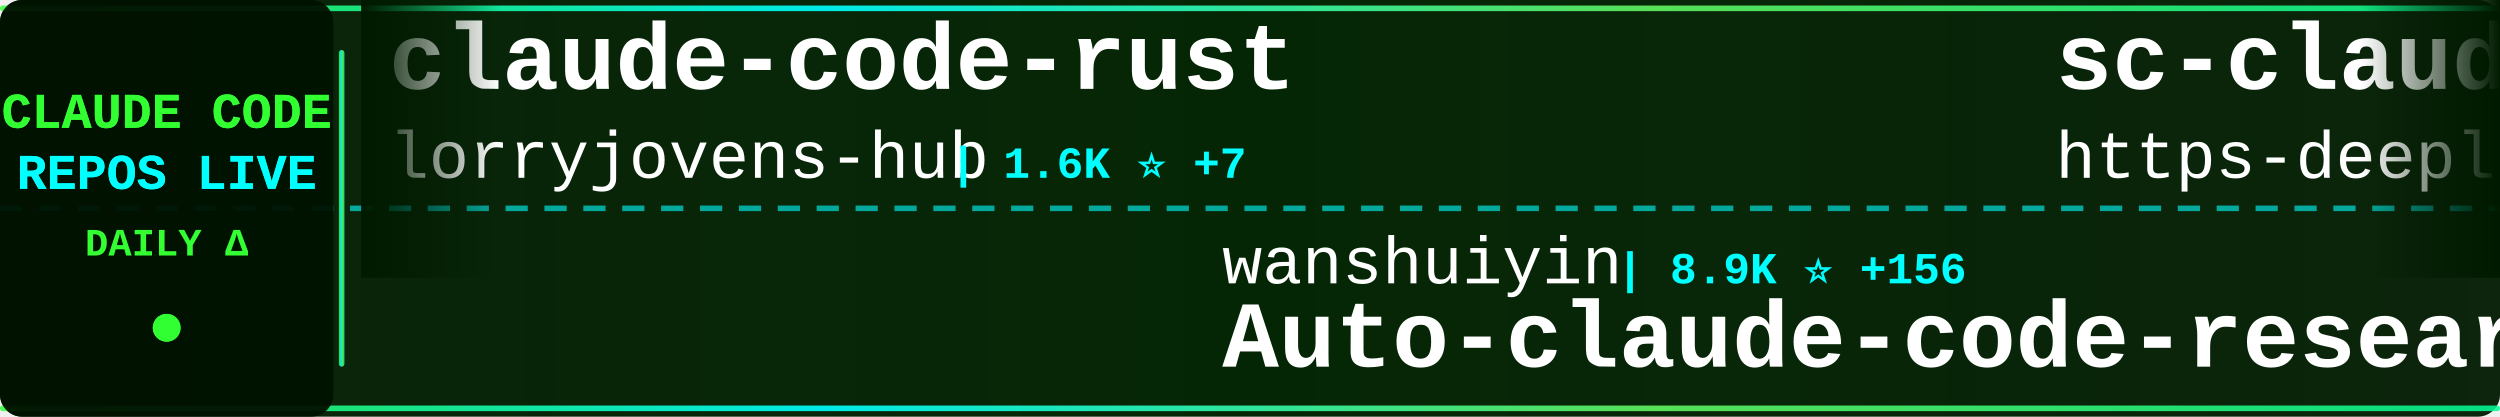
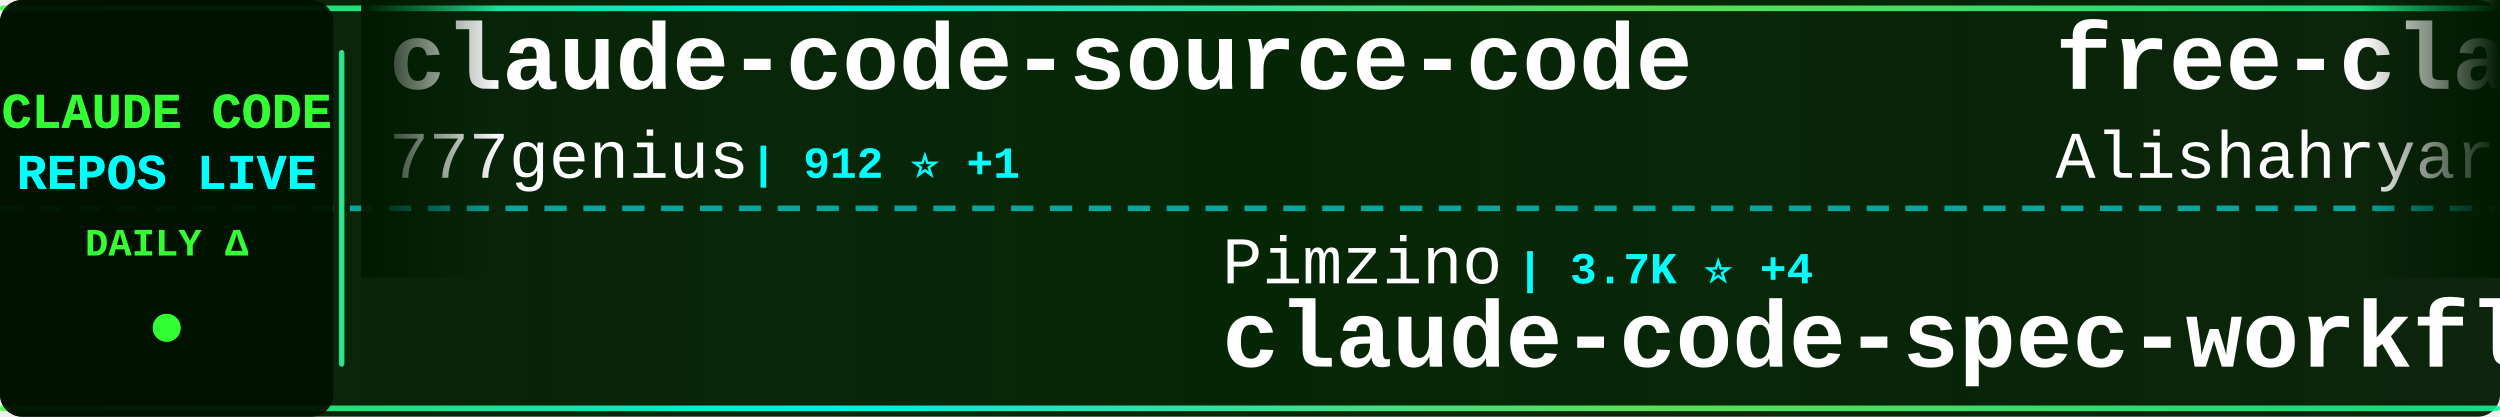
<svg xmlns="http://www.w3.org/2000/svg" width="900" height="150">
  <defs>
    <linearGradient id="tickerBg" x1="0%" y1="0%" x2="100%" y2="0%">
      <stop offset="0%" style="stop-color:#001a00;stop-opacity:0.95" />
      <stop offset="50%" style="stop-color:#002200;stop-opacity:0.98" />
      <stop offset="100%" style="stop-color:#001a00;stop-opacity:0.95" />
    </linearGradient>
    <linearGradient id="borderGrad" x1="0%" y1="0%" x2="100%" y2="0%">
      <stop offset="0%" style="stop-color:#33ff33;stop-opacity:0.85">
        <animate attributeName="stop-opacity" values="0.85;1;0.85" dur="2s" repeatCount="indefinite" />
      </stop>
      <stop offset="33%" style="stop-color:#00ffff;stop-opacity:0.9">
        <animate attributeName="stop-opacity" values="0.9;1;0.9" dur="2.2s" repeatCount="indefinite" />
      </stop>
      <stop offset="66%" style="stop-color:#66ff66;stop-opacity:0.85">
        <animate attributeName="stop-opacity" values="0.85;1;0.85" dur="1.8s" repeatCount="indefinite" />
      </stop>
      <stop offset="100%" style="stop-color:#00ff99;stop-opacity:0.85">
        <animate attributeName="stop-opacity" values="0.85;1;0.85" dur="2s" repeatCount="indefinite" />
      </stop>
    </linearGradient>
    <filter id="textGlow">
      <feGaussianBlur stdDeviation="0.1" result="coloredBlur" />
      <feMerge>
        <feMergeNode in="coloredBlur" />
        <feMergeNode in="SourceGraphic" />
      </feMerge>
    </filter>
    <filter id="metricGlow">
      <feGaussianBlur stdDeviation="0.2" result="coloredBlur" />
      <feMerge>
        <feMergeNode in="coloredBlur" />
        <feMergeNode in="SourceGraphic" />
      </feMerge>
    </filter>
    <linearGradient id="leftFade" x1="0%" y1="0%" x2="100%" y2="0%">
      <stop offset="0%" style="stop-color:#001a00;stop-opacity:1" />
      <stop offset="100%" style="stop-color:#001a00;stop-opacity:0" />
    </linearGradient>
    <linearGradient id="rightFade" x1="0%" y1="0%" x2="100%" y2="0%">
      <stop offset="0%" style="stop-color:#001a00;stop-opacity:0" />
      <stop offset="100%" style="stop-color:#001a00;stop-opacity:1" />
    </linearGradient>
  </defs>
  <rect width="900" height="150" fill="url(#tickerBg)" rx="8" />
  <rect x="0" y="2" width="900" height="2" fill="url(#borderGrad)" rx="1" />
  <rect x="0" y="146" width="900" height="2" fill="url(#borderGrad)" rx="1" />
  <line x1="0" y1="75" x2="900" y2="75" stroke="#00ffff" stroke-width="2" stroke-dasharray="8 6" opacity="0.6" />
  <rect x="0" y="0" width="120" height="150" fill="#001100" opacity="0.95" rx="8" />
  <text x="60" y="46" font-family="'Courier New', monospace" font-size="18" font-weight="bold" fill="#33ff33" text-anchor="middle" filter="url(#textGlow)">
    CLAUDE CODE
  </text>
  <text x="60" y="68" font-family="'Courier New', monospace" font-size="18" font-weight="bold" fill="#00ffff" text-anchor="middle" filter="url(#textGlow)">
    REPOS LIVE
  </text>
  <text x="60" y="92" font-family="'Courier New', monospace" font-size="14" font-weight="bold" fill="#33ff33" text-anchor="middle">
    DAILY Δ
  </text>
  <circle cx="60" cy="118" r="5" fill="#33ff33" filter="url(#metricGlow)">
    <animate attributeName="r" values="4;6;4" dur="1.5s" repeatCount="indefinite" />
    <animate attributeName="opacity" values="0.6;1;0.6" dur="1.5s" repeatCount="indefinite" />
  </circle>
  <rect x="122" y="18" width="2" height="114" fill="url(#borderGrad)" rx="1" />
  <clipPath id="tickerClip">
    <rect x="130" y="0" width="770" height="150" />
  </clipPath>
  <g clip-path="url(#tickerClip)">
    <g id="tickerItems">
      <animateTransform attributeName="transform" attributeType="XML" type="translate" from="0 0" to="-3000 0" dur="54s" repeatCount="indefinite" />
      <g transform="translate(0, 0)">
-         <text x="140" y="32" font-family="'Courier New', monospace" font-size="34" font-weight="bold" fill="#ffffff">claude-code-rust</text>
-         <text x="140" y="64" font-family="'Courier New', monospace" font-size="24" font-weight="normal" fill="#ffffff" opacity="1.0">lorryjovens-hub</text>
-         <text x="342" y="64" font-family="'Courier New', monospace" font-size="16" font-weight="bold" fill="#00ffff"> | 1.6K ⭐ +7</text>
+         <text x="140" y="32" font-family="'Courier New', monospace" font-size="34" font-weight="bold" fill="#ffffff">claude-code-source-code</text>
+         <text x="140" y="64" font-family="'Courier New', monospace" font-size="24" font-weight="normal" fill="#ffffff" opacity="1.0">777genius</text>
+         <text x="270" y="64" font-family="'Courier New', monospace" font-size="16" font-weight="bold" fill="#00ffff"> | 912 ⭐ +1</text>
      </g>
      <g transform="translate(300, 0)">
-         <text x="140" y="102" font-family="'Courier New', monospace" font-size="24" font-weight="normal" fill="#ffffff" opacity="1.0">wanshuiyin</text>
-         <text x="282" y="102" font-family="'Courier New', monospace" font-size="16" font-weight="bold" fill="#00ffff"> | 8.9K ⭐ +156</text>
-         <text x="140" y="132" font-family="'Courier New', monospace" font-size="34" font-weight="bold" fill="#ffffff">Auto-claude-code-researc...</text>
+         <text x="140" y="102" font-family="'Courier New', monospace" font-size="24" font-weight="normal" fill="#ffffff" opacity="1.0">Pimzino</text>
+         <text x="246" y="102" font-family="'Courier New', monospace" font-size="16" font-weight="bold" fill="#00ffff"> | 3.7K ⭐ +4</text>
+         <text x="140" y="132" font-family="'Courier New', monospace" font-size="34" font-weight="bold" fill="#ffffff">claude-code-spec-workflo...</text>
      </g>
      <g transform="translate(600, 0)">
-         <text x="140" y="32" font-family="'Courier New', monospace" font-size="34" font-weight="bold" fill="#ffffff">sc-claude-code-files</text>
-         <text x="140" y="64" font-family="'Courier New', monospace" font-size="24" font-weight="normal" fill="#ffffff" opacity="1.0">https-deeplearning-ai</text>
-         <text x="414" y="64" font-family="'Courier New', monospace" font-size="16" font-weight="bold" fill="#00ffff"> | 509 ⭐</text>
+         <text x="140" y="32" font-family="'Courier New', monospace" font-size="34" font-weight="bold" fill="#ffffff">free-claude-code</text>
+         <text x="140" y="64" font-family="'Courier New', monospace" font-size="24" font-weight="normal" fill="#ffffff" opacity="1.0">Alishahryar1</text>
+         <text x="306" y="64" font-family="'Courier New', monospace" font-size="16" font-weight="bold" fill="#00ffff"> | 24.0K ⭐ +288</text>
      </g>
      <g transform="translate(900, 0)">
-         <text x="140" y="102" font-family="'Courier New', monospace" font-size="24" font-weight="normal" fill="#ffffff" opacity="1.0">liuup</text>
-         <text x="222" y="102" font-family="'Courier New', monospace" font-size="16" font-weight="bold" fill="#00ffff"> | 2.4K ⭐ +29</text>
-         <text x="140" y="132" font-family="'Courier New', monospace" font-size="34" font-weight="bold" fill="#ffffff">claude-code-analysis</text>
+         <text x="140" y="102" font-family="'Courier New', monospace" font-size="24" font-weight="normal" fill="#ffffff" opacity="1.0">Hyper66666</text>
+         <text x="282" y="102" font-family="'Courier New', monospace" font-size="16" font-weight="bold" fill="#00ffff"> | 214 ⭐ +1</text>
+         <text x="140" y="132" font-family="'Courier New', monospace" font-size="34" font-weight="bold" fill="#ffffff">claude-code-sourcemap</text>
      </g>
      <g transform="translate(1200, 0)">
-         <text x="140" y="32" font-family="'Courier New', monospace" font-size="34" font-weight="bold" fill="#ffffff">claude-code-pm-course</text>
-         <text x="140" y="64" font-family="'Courier New', monospace" font-size="24" font-weight="normal" fill="#ffffff" opacity="1.0">carlvellotti</text>
-         <text x="306" y="64" font-family="'Courier New', monospace" font-size="16" font-weight="bold" fill="#00ffff"> | 2.0K ⭐ +14</text>
+         <text x="140" y="32" font-family="'Courier New', monospace" font-size="34" font-weight="bold" fill="#ffffff">antigravity-awesome-skil...</text>
+         <text x="140" y="64" font-family="'Courier New', monospace" font-size="24" font-weight="normal" fill="#ffffff" opacity="1.0">sickn33</text>
+         <text x="246" y="64" font-family="'Courier New', monospace" font-size="16" font-weight="bold" fill="#00ffff"> | 37.3K ⭐ +142</text>
      </g>
      <g transform="translate(1500, 0)">
-         <text x="140" y="102" font-family="'Courier New', monospace" font-size="24" font-weight="normal" fill="#ffffff" opacity="1.0">Yeachan-Heo</text>
-         <text x="294" y="102" font-family="'Courier New', monospace" font-size="16" font-weight="bold" fill="#00ffff"> | 33.5K ⭐ +147</text>
-         <text x="140" y="132" font-family="'Courier New', monospace" font-size="34" font-weight="bold" fill="#ffffff">oh-my-claudecode</text>
+         <text x="140" y="102" font-family="'Courier New', monospace" font-size="24" font-weight="normal" fill="#ffffff" opacity="1.0">chauncygu</text>
+         <text x="270" y="102" font-family="'Courier New', monospace" font-size="16" font-weight="bold" fill="#00ffff"> | 2.4K ⭐ +8</text>
+         <text x="140" y="132" font-family="'Courier New', monospace" font-size="34" font-weight="bold" fill="#ffffff">collection-claude-code-s...</text>
      </g>
      <g transform="translate(1800, 0)">
-         <text x="140" y="32" font-family="'Courier New', monospace" font-size="34" font-weight="bold" fill="#ffffff">Open-ClaudeCode</text>
-         <text x="140" y="64" font-family="'Courier New', monospace" font-size="24" font-weight="normal" fill="#ffffff" opacity="1.0">LING71671</text>
-         <text x="270" y="64" font-family="'Courier New', monospace" font-size="16" font-weight="bold" fill="#00ffff"> | 825 ⭐ +3</text>
+         <text x="140" y="32" font-family="'Courier New', monospace" font-size="34" font-weight="bold" fill="#ffffff">everything-claude-code</text>
+         <text x="140" y="64" font-family="'Courier New', monospace" font-size="24" font-weight="normal" fill="#ffffff" opacity="1.0">affaan-m</text>
+         <text x="258" y="64" font-family="'Courier New', monospace" font-size="16" font-weight="bold" fill="#00ffff"> | 180.1K ⭐ +1.0K</text>
      </g>
      <g transform="translate(2100, 0)">
-         <text x="140" y="102" font-family="'Courier New', monospace" font-size="24" font-weight="normal" fill="#ffffff" opacity="1.0">Maciek-roboblog</text>
-         <text x="342" y="102" font-family="'Courier New', monospace" font-size="16" font-weight="bold" fill="#00ffff"> | 8.0K ⭐ +12</text>
-         <text x="140" y="132" font-family="'Courier New', monospace" font-size="34" font-weight="bold" fill="#ffffff">Claude-Code-Usage-Monito...</text>
+         <text x="140" y="102" font-family="'Courier New', monospace" font-size="24" font-weight="normal" fill="#ffffff" opacity="1.0">fazxes</text>
+         <text x="234" y="102" font-family="'Courier New', monospace" font-size="16" font-weight="bold" fill="#00ffff"> | 215 ⭐</text>
+         <text x="140" y="132" font-family="'Courier New', monospace" font-size="34" font-weight="bold" fill="#ffffff">Claude-code</text>
      </g>
      <g transform="translate(2400, 0)">
-         <text x="140" y="32" font-family="'Courier New', monospace" font-size="34" font-weight="bold" fill="#ffffff">awesome-claude-code-suba...</text>
-         <text x="140" y="64" font-family="'Courier New', monospace" font-size="24" font-weight="normal" fill="#ffffff" opacity="1.0">VoltAgent</text>
-         <text x="270" y="64" font-family="'Courier New', monospace" font-size="16" font-weight="bold" fill="#00ffff"> | 19.6K ⭐ +82</text>
+         <text x="140" y="32" font-family="'Courier New', monospace" font-size="34" font-weight="bold" fill="#ffffff">claude-coder</text>
+         <text x="140" y="64" font-family="'Courier New', monospace" font-size="24" font-weight="normal" fill="#ffffff" opacity="1.0">kodu-ai</text>
+         <text x="246" y="64" font-family="'Courier New', monospace" font-size="16" font-weight="bold" fill="#00ffff"> | 5.3K ⭐</text>
      </g>
      <g transform="translate(2700, 0)">
-         <text x="140" y="102" font-family="'Courier New', monospace" font-size="24" font-weight="normal" fill="#ffffff" opacity="1.0">anthropics</text>
-         <text x="282" y="102" font-family="'Courier New', monospace" font-size="16" font-weight="bold" fill="#00ffff"> | 19.2K ⭐ +109</text>
-         <text x="140" y="132" font-family="'Courier New', monospace" font-size="34" font-weight="bold" fill="#ffffff">claude-plugins-official</text>
+         <text x="140" y="102" font-family="'Courier New', monospace" font-size="24" font-weight="normal" fill="#ffffff" opacity="1.0">feiskyer</text>
+         <text x="258" y="102" font-family="'Courier New', monospace" font-size="16" font-weight="bold" fill="#00ffff"> | 1.5K ⭐ +4</text>
+         <text x="140" y="132" font-family="'Courier New', monospace" font-size="34" font-weight="bold" fill="#ffffff">claude-code-settings</text>
      </g>
      <g transform="translate(3000, 0)">
-         <text x="140" y="32" font-family="'Courier New', monospace" font-size="34" font-weight="bold" fill="#ffffff">claude-code-rust</text>
-         <text x="140" y="64" font-family="'Courier New', monospace" font-size="24" font-weight="normal" fill="#ffffff" opacity="1.0">lorryjovens-hub</text>
-         <text x="342" y="64" font-family="'Courier New', monospace" font-size="16" font-weight="bold" fill="#00ffff"> | 1.6K ⭐ +7</text>
+         <text x="140" y="32" font-family="'Courier New', monospace" font-size="34" font-weight="bold" fill="#ffffff">claude-code-source-code</text>
+         <text x="140" y="64" font-family="'Courier New', monospace" font-size="24" font-weight="normal" fill="#ffffff" opacity="1.0">777genius</text>
+         <text x="270" y="64" font-family="'Courier New', monospace" font-size="16" font-weight="bold" fill="#00ffff"> | 912 ⭐ +1</text>
      </g>
      <g transform="translate(3300, 0)">
-         <text x="140" y="102" font-family="'Courier New', monospace" font-size="24" font-weight="normal" fill="#ffffff" opacity="1.0">wanshuiyin</text>
-         <text x="282" y="102" font-family="'Courier New', monospace" font-size="16" font-weight="bold" fill="#00ffff"> | 8.9K ⭐ +156</text>
-         <text x="140" y="132" font-family="'Courier New', monospace" font-size="34" font-weight="bold" fill="#ffffff">Auto-claude-code-researc...</text>
+         <text x="140" y="102" font-family="'Courier New', monospace" font-size="24" font-weight="normal" fill="#ffffff" opacity="1.0">Pimzino</text>
+         <text x="246" y="102" font-family="'Courier New', monospace" font-size="16" font-weight="bold" fill="#00ffff"> | 3.7K ⭐ +4</text>
+         <text x="140" y="132" font-family="'Courier New', monospace" font-size="34" font-weight="bold" fill="#ffffff">claude-code-spec-workflo...</text>
      </g>
      <g transform="translate(3600, 0)">
-         <text x="140" y="32" font-family="'Courier New', monospace" font-size="34" font-weight="bold" fill="#ffffff">sc-claude-code-files</text>
-         <text x="140" y="64" font-family="'Courier New', monospace" font-size="24" font-weight="normal" fill="#ffffff" opacity="1.0">https-deeplearning-ai</text>
-         <text x="414" y="64" font-family="'Courier New', monospace" font-size="16" font-weight="bold" fill="#00ffff"> | 509 ⭐</text>
+         <text x="140" y="32" font-family="'Courier New', monospace" font-size="34" font-weight="bold" fill="#ffffff">free-claude-code</text>
+         <text x="140" y="64" font-family="'Courier New', monospace" font-size="24" font-weight="normal" fill="#ffffff" opacity="1.0">Alishahryar1</text>
+         <text x="306" y="64" font-family="'Courier New', monospace" font-size="16" font-weight="bold" fill="#00ffff"> | 24.0K ⭐ +288</text>
      </g>
      <g transform="translate(3900, 0)">
-         <text x="140" y="102" font-family="'Courier New', monospace" font-size="24" font-weight="normal" fill="#ffffff" opacity="1.0">liuup</text>
-         <text x="222" y="102" font-family="'Courier New', monospace" font-size="16" font-weight="bold" fill="#00ffff"> | 2.4K ⭐ +29</text>
-         <text x="140" y="132" font-family="'Courier New', monospace" font-size="34" font-weight="bold" fill="#ffffff">claude-code-analysis</text>
+         <text x="140" y="102" font-family="'Courier New', monospace" font-size="24" font-weight="normal" fill="#ffffff" opacity="1.0">Hyper66666</text>
+         <text x="282" y="102" font-family="'Courier New', monospace" font-size="16" font-weight="bold" fill="#00ffff"> | 214 ⭐ +1</text>
+         <text x="140" y="132" font-family="'Courier New', monospace" font-size="34" font-weight="bold" fill="#ffffff">claude-code-sourcemap</text>
      </g>
    </g>
  </g>
  <rect x="130" y="0" width="50" height="100" fill="url(#leftFade)" />
  <rect x="850" y="0" width="50" height="100" fill="url(#rightFade)" />
</svg>
